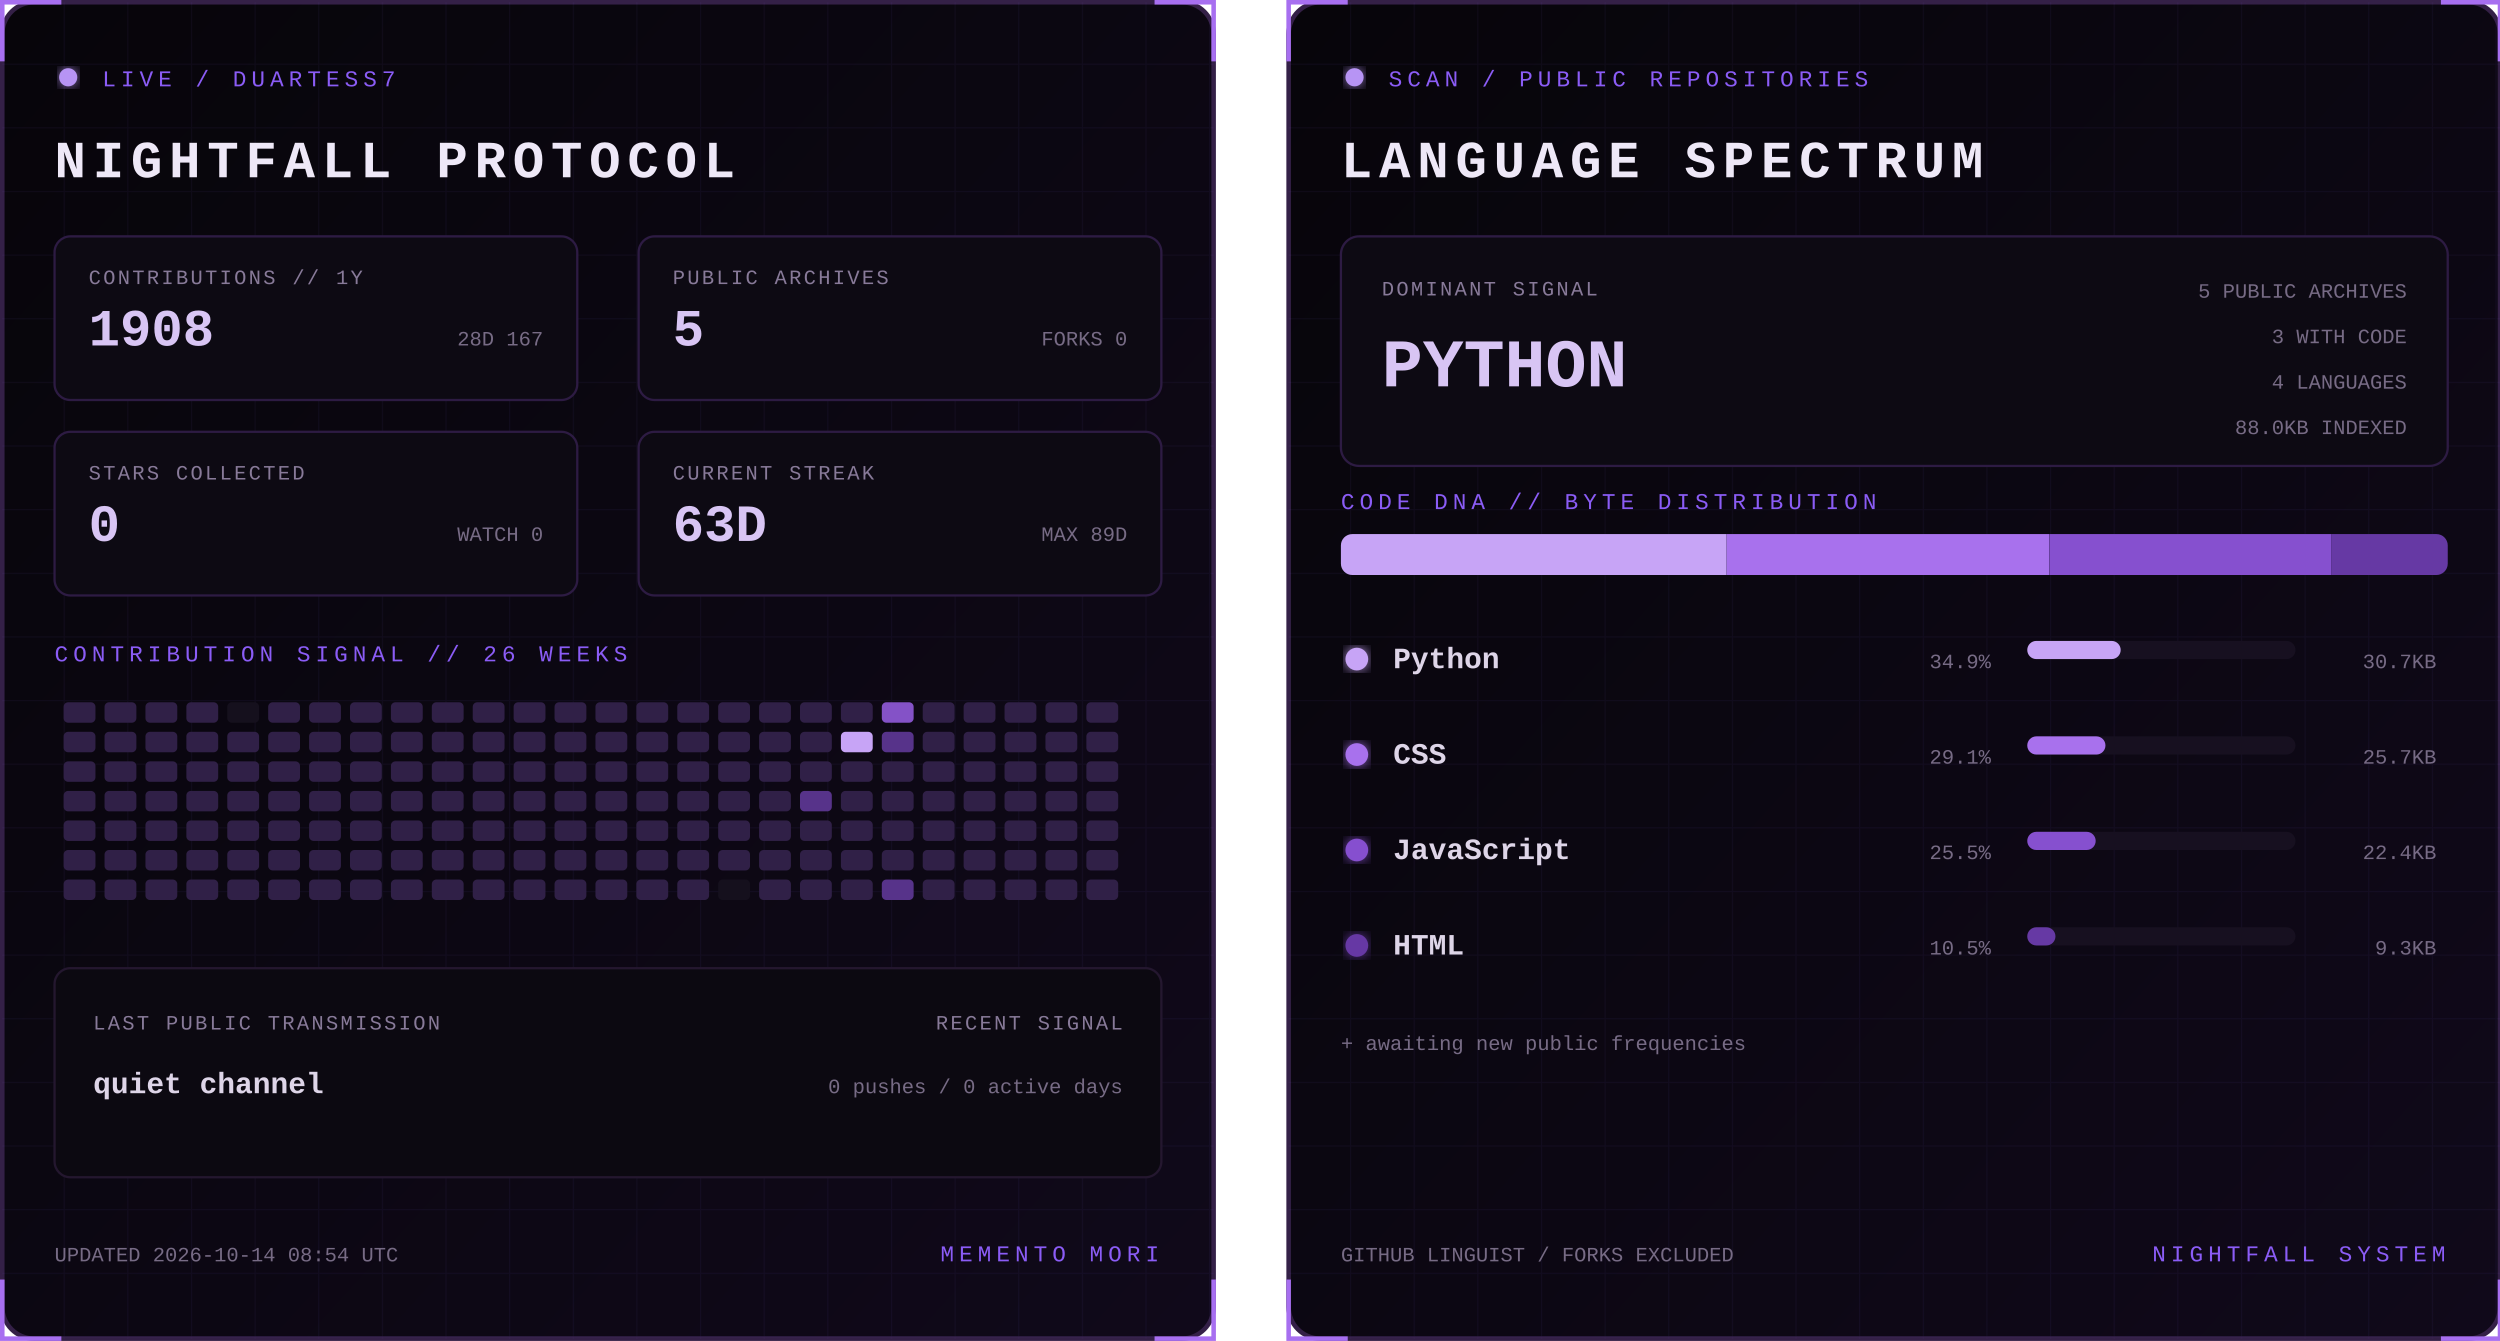
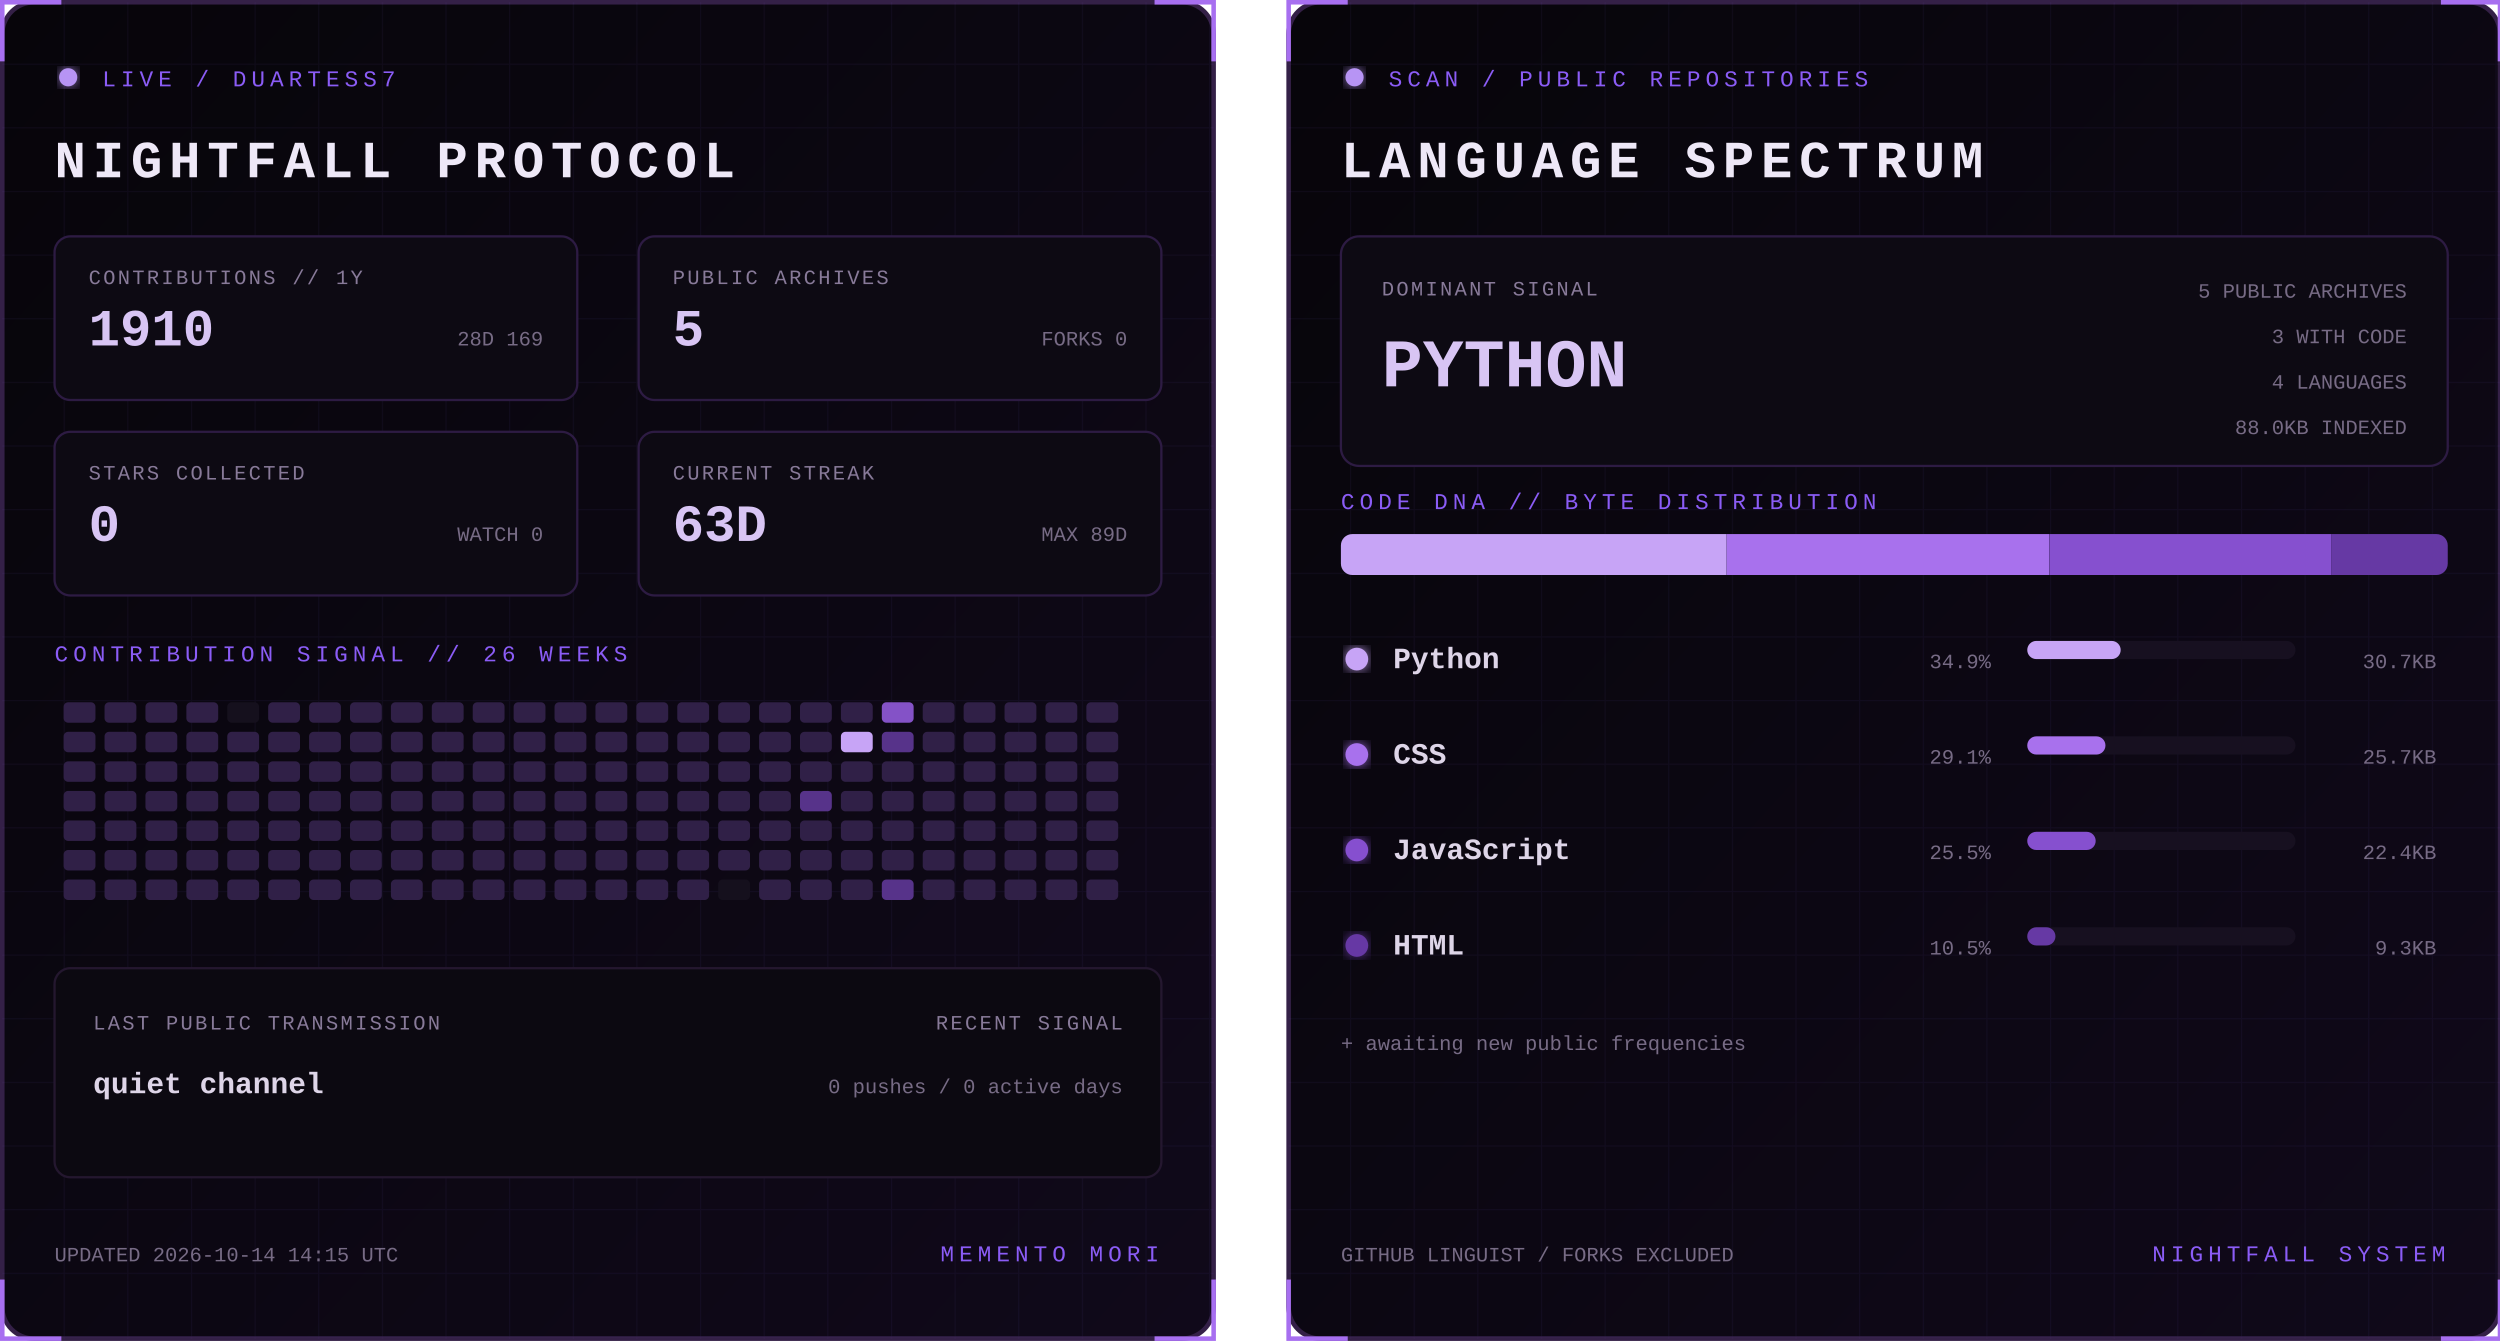
<svg xmlns="http://www.w3.org/2000/svg" width="1100" height="590" viewBox="0 0 1100 590" role="img" aria-labelledby="title desc">
  <defs>
    <linearGradient id="bg" x1="0" y1="0" x2="1" y2="1">
      <stop stop-color="#07050a" />
      <stop offset="1" stop-color="#10091a" />
    </linearGradient>
    <filter id="glow">
      <feGaussianBlur stdDeviation="3" result="b" />
      <feMerge>
        <feMergeNode in="b" />
        <feMergeNode in="SourceGraphic" />
      </feMerge>
    </filter>
    <pattern id="grid" width="28" height="28" patternUnits="userSpaceOnUse">
      <path d="M28 0H0V28" fill="none" stroke="#8b5cf6" stroke-opacity=".055" />
    </pattern>
    <clipPath id="dna">
      <rect x="24" y="235" width="487" height="18" rx="5" />
    </clipPath>
    <style>
      text { font-family: Consolas, 'Courier New', monospace; }
      .kicker { fill:#8b5cf6; font-size:10px; letter-spacing:2.2px; }
      .title { fill:#eee8f7; font-size:23px; font-weight:700; letter-spacing:3px; }
      .label { fill:#887a99; font-size:9px; letter-spacing:1px; }
      .stat { fill:#d8c5f4; font-size:23px; font-weight:700; }
      .detail,.pct { fill:#776b85; font-size:9px; }
      .lang { fill:#ded5e8; font-size:13px; font-weight:700; }
      .hero { fill:#d8c5f4; font-size:30px; font-weight:700; }
      .blink { animation:blink 1.6s step-end infinite; }
      @keyframes blink { 50% { opacity:.25 } }
    </style>
  </defs>
  <g>
    <rect x="1" y="1" width="533" height="588" rx="14" fill="url(#bg)" stroke="#342047" stroke-width="2" />
    <rect x="1" y="1" width="533" height="588" rx="14" fill="url(#grid)" />
    <path d="M27 1H1v26 M508 1h26v26 M534 563v26h-26 M27 589H1v-26" stroke="#a76ff0" stroke-width="2" fill="none" />
    <circle cx="30" cy="34" r="4" fill="#b794f4" filter="url(#glow)" class="blink" />
    <text x="45" y="38" class="kicker">LIVE / DUARTESS7</text>
    <text x="24" y="78" class="title">NIGHTFALL PROTOCOL</text>
    <g transform="translate(24 104)">
      <rect width="230" height="72" rx="7" fill="#0d0a13" stroke="#2d1b43" />
      <text x="15" y="21" class="label">CONTRIBUTIONS // 1Y</text>
-       <text x="15" y="48" class="stat">1908</text>
-       <text x="215" y="48" text-anchor="end" class="detail">28D 167</text>
+       <text x="15" y="48" class="stat">1910</text>
+       <text x="215" y="48" text-anchor="end" class="detail">28D 169</text>
    </g>
    <g transform="translate(281 104)">
      <rect width="230" height="72" rx="7" fill="#0d0a13" stroke="#2d1b43" />
      <text x="15" y="21" class="label">PUBLIC ARCHIVES</text>
      <text x="15" y="48" class="stat">5</text>
      <text x="215" y="48" text-anchor="end" class="detail">FORKS 0</text>
    </g>
    <g transform="translate(24 190)">
      <rect width="230" height="72" rx="7" fill="#0d0a13" stroke="#2d1b43" />
      <text x="15" y="21" class="label">STARS COLLECTED</text>
      <text x="15" y="48" class="stat">0</text>
      <text x="215" y="48" text-anchor="end" class="detail">WATCH 0</text>
    </g>
    <g transform="translate(281 190)">
      <rect width="230" height="72" rx="7" fill="#0d0a13" stroke="#2d1b43" />
      <text x="15" y="21" class="label">CURRENT STREAK</text>
      <text x="15" y="48" class="stat">63D</text>
      <text x="215" y="48" text-anchor="end" class="detail">MAX 89D</text>
    </g>
    <text x="24" y="291" class="kicker">CONTRIBUTION SIGNAL // 26 WEEKS</text>
    <g>
      <rect x="28" y="309" width="14" height="9" rx="2" fill="#302047" />
      <rect x="28" y="322" width="14" height="9" rx="2" fill="#302047" />
      <rect x="28" y="335" width="14" height="9" rx="2" fill="#302047" />
      <rect x="28" y="348" width="14" height="9" rx="2" fill="#302047" />
      <rect x="28" y="361" width="14" height="9" rx="2" fill="#302047" />
      <rect x="28" y="374" width="14" height="9" rx="2" fill="#302047" />
      <rect x="28" y="387" width="14" height="9" rx="2" fill="#302047" />
      <rect x="46" y="309" width="14" height="9" rx="2" fill="#302047" />
      <rect x="46" y="322" width="14" height="9" rx="2" fill="#302047" />
      <rect x="46" y="335" width="14" height="9" rx="2" fill="#302047" />
      <rect x="46" y="348" width="14" height="9" rx="2" fill="#302047" />
      <rect x="46" y="361" width="14" height="9" rx="2" fill="#302047" />
      <rect x="46" y="374" width="14" height="9" rx="2" fill="#302047" />
      <rect x="46" y="387" width="14" height="9" rx="2" fill="#302047" />
      <rect x="64" y="309" width="14" height="9" rx="2" fill="#302047" />
      <rect x="64" y="322" width="14" height="9" rx="2" fill="#302047" />
      <rect x="64" y="335" width="14" height="9" rx="2" fill="#302047" />
      <rect x="64" y="348" width="14" height="9" rx="2" fill="#302047" />
      <rect x="64" y="361" width="14" height="9" rx="2" fill="#302047" />
      <rect x="64" y="374" width="14" height="9" rx="2" fill="#302047" />
      <rect x="64" y="387" width="14" height="9" rx="2" fill="#302047" />
      <rect x="82" y="309" width="14" height="9" rx="2" fill="#302047" />
      <rect x="82" y="322" width="14" height="9" rx="2" fill="#302047" />
      <rect x="82" y="335" width="14" height="9" rx="2" fill="#302047" />
      <rect x="82" y="348" width="14" height="9" rx="2" fill="#302047" />
      <rect x="82" y="361" width="14" height="9" rx="2" fill="#302047" />
      <rect x="82" y="374" width="14" height="9" rx="2" fill="#302047" />
      <rect x="82" y="387" width="14" height="9" rx="2" fill="#302047" />
      <rect x="100" y="309" width="14" height="9" rx="2" fill="#15101d" />
      <rect x="100" y="322" width="14" height="9" rx="2" fill="#302047" />
      <rect x="100" y="335" width="14" height="9" rx="2" fill="#302047" />
      <rect x="100" y="348" width="14" height="9" rx="2" fill="#302047" />
      <rect x="100" y="361" width="14" height="9" rx="2" fill="#302047" />
      <rect x="100" y="374" width="14" height="9" rx="2" fill="#302047" />
      <rect x="100" y="387" width="14" height="9" rx="2" fill="#302047" />
      <rect x="118" y="309" width="14" height="9" rx="2" fill="#302047" />
      <rect x="118" y="322" width="14" height="9" rx="2" fill="#302047" />
      <rect x="118" y="335" width="14" height="9" rx="2" fill="#302047" />
      <rect x="118" y="348" width="14" height="9" rx="2" fill="#302047" />
      <rect x="118" y="361" width="14" height="9" rx="2" fill="#302047" />
      <rect x="118" y="374" width="14" height="9" rx="2" fill="#302047" />
      <rect x="118" y="387" width="14" height="9" rx="2" fill="#302047" />
      <rect x="136" y="309" width="14" height="9" rx="2" fill="#302047" />
      <rect x="136" y="322" width="14" height="9" rx="2" fill="#302047" />
      <rect x="136" y="335" width="14" height="9" rx="2" fill="#302047" />
      <rect x="136" y="348" width="14" height="9" rx="2" fill="#302047" />
      <rect x="136" y="361" width="14" height="9" rx="2" fill="#302047" />
      <rect x="136" y="374" width="14" height="9" rx="2" fill="#302047" />
      <rect x="136" y="387" width="14" height="9" rx="2" fill="#302047" />
      <rect x="154" y="309" width="14" height="9" rx="2" fill="#302047" />
      <rect x="154" y="322" width="14" height="9" rx="2" fill="#302047" />
      <rect x="154" y="335" width="14" height="9" rx="2" fill="#302047" />
      <rect x="154" y="348" width="14" height="9" rx="2" fill="#302047" />
      <rect x="154" y="361" width="14" height="9" rx="2" fill="#302047" />
      <rect x="154" y="374" width="14" height="9" rx="2" fill="#302047" />
      <rect x="154" y="387" width="14" height="9" rx="2" fill="#302047" />
      <rect x="172" y="309" width="14" height="9" rx="2" fill="#302047" />
      <rect x="172" y="322" width="14" height="9" rx="2" fill="#302047" />
      <rect x="172" y="335" width="14" height="9" rx="2" fill="#302047" />
      <rect x="172" y="348" width="14" height="9" rx="2" fill="#302047" />
      <rect x="172" y="361" width="14" height="9" rx="2" fill="#302047" />
      <rect x="172" y="374" width="14" height="9" rx="2" fill="#302047" />
      <rect x="172" y="387" width="14" height="9" rx="2" fill="#302047" />
      <rect x="190" y="309" width="14" height="9" rx="2" fill="#302047" />
      <rect x="190" y="322" width="14" height="9" rx="2" fill="#302047" />
      <rect x="190" y="335" width="14" height="9" rx="2" fill="#302047" />
      <rect x="190" y="348" width="14" height="9" rx="2" fill="#302047" />
      <rect x="190" y="361" width="14" height="9" rx="2" fill="#302047" />
      <rect x="190" y="374" width="14" height="9" rx="2" fill="#302047" />
      <rect x="190" y="387" width="14" height="9" rx="2" fill="#302047" />
      <rect x="208" y="309" width="14" height="9" rx="2" fill="#302047" />
      <rect x="208" y="322" width="14" height="9" rx="2" fill="#302047" />
      <rect x="208" y="335" width="14" height="9" rx="2" fill="#302047" />
      <rect x="208" y="348" width="14" height="9" rx="2" fill="#302047" />
      <rect x="208" y="361" width="14" height="9" rx="2" fill="#302047" />
      <rect x="208" y="374" width="14" height="9" rx="2" fill="#302047" />
      <rect x="208" y="387" width="14" height="9" rx="2" fill="#302047" />
      <rect x="226" y="309" width="14" height="9" rx="2" fill="#302047" />
      <rect x="226" y="322" width="14" height="9" rx="2" fill="#302047" />
      <rect x="226" y="335" width="14" height="9" rx="2" fill="#302047" />
      <rect x="226" y="348" width="14" height="9" rx="2" fill="#302047" />
      <rect x="226" y="361" width="14" height="9" rx="2" fill="#302047" />
      <rect x="226" y="374" width="14" height="9" rx="2" fill="#302047" />
      <rect x="226" y="387" width="14" height="9" rx="2" fill="#302047" />
      <rect x="244" y="309" width="14" height="9" rx="2" fill="#302047" />
      <rect x="244" y="322" width="14" height="9" rx="2" fill="#302047" />
      <rect x="244" y="335" width="14" height="9" rx="2" fill="#302047" />
      <rect x="244" y="348" width="14" height="9" rx="2" fill="#302047" />
      <rect x="244" y="361" width="14" height="9" rx="2" fill="#302047" />
      <rect x="244" y="374" width="14" height="9" rx="2" fill="#302047" />
      <rect x="244" y="387" width="14" height="9" rx="2" fill="#302047" />
      <rect x="262" y="309" width="14" height="9" rx="2" fill="#302047" />
      <rect x="262" y="322" width="14" height="9" rx="2" fill="#302047" />
      <rect x="262" y="335" width="14" height="9" rx="2" fill="#302047" />
      <rect x="262" y="348" width="14" height="9" rx="2" fill="#302047" />
      <rect x="262" y="361" width="14" height="9" rx="2" fill="#302047" />
      <rect x="262" y="374" width="14" height="9" rx="2" fill="#302047" />
      <rect x="262" y="387" width="14" height="9" rx="2" fill="#302047" />
      <rect x="280" y="309" width="14" height="9" rx="2" fill="#302047" />
      <rect x="280" y="322" width="14" height="9" rx="2" fill="#302047" />
      <rect x="280" y="335" width="14" height="9" rx="2" fill="#302047" />
      <rect x="280" y="348" width="14" height="9" rx="2" fill="#302047" />
      <rect x="280" y="361" width="14" height="9" rx="2" fill="#302047" />
      <rect x="280" y="374" width="14" height="9" rx="2" fill="#302047" />
      <rect x="280" y="387" width="14" height="9" rx="2" fill="#302047" />
      <rect x="298" y="309" width="14" height="9" rx="2" fill="#302047" />
      <rect x="298" y="322" width="14" height="9" rx="2" fill="#302047" />
      <rect x="298" y="335" width="14" height="9" rx="2" fill="#302047" />
      <rect x="298" y="348" width="14" height="9" rx="2" fill="#302047" />
      <rect x="298" y="361" width="14" height="9" rx="2" fill="#302047" />
      <rect x="298" y="374" width="14" height="9" rx="2" fill="#302047" />
      <rect x="298" y="387" width="14" height="9" rx="2" fill="#302047" />
      <rect x="316" y="309" width="14" height="9" rx="2" fill="#302047" />
      <rect x="316" y="322" width="14" height="9" rx="2" fill="#302047" />
      <rect x="316" y="335" width="14" height="9" rx="2" fill="#302047" />
      <rect x="316" y="348" width="14" height="9" rx="2" fill="#302047" />
      <rect x="316" y="361" width="14" height="9" rx="2" fill="#302047" />
      <rect x="316" y="374" width="14" height="9" rx="2" fill="#302047" />
      <rect x="316" y="387" width="14" height="9" rx="2" fill="#15101d" />
      <rect x="334" y="309" width="14" height="9" rx="2" fill="#302047" />
      <rect x="334" y="322" width="14" height="9" rx="2" fill="#302047" />
      <rect x="334" y="335" width="14" height="9" rx="2" fill="#302047" />
      <rect x="334" y="348" width="14" height="9" rx="2" fill="#302047" />
      <rect x="334" y="361" width="14" height="9" rx="2" fill="#302047" />
      <rect x="334" y="374" width="14" height="9" rx="2" fill="#302047" />
      <rect x="334" y="387" width="14" height="9" rx="2" fill="#302047" />
      <rect x="352" y="309" width="14" height="9" rx="2" fill="#302047" />
      <rect x="352" y="322" width="14" height="9" rx="2" fill="#302047" />
      <rect x="352" y="335" width="14" height="9" rx="2" fill="#302047" />
      <rect x="352" y="348" width="14" height="9" rx="2" fill="#57338a" />
      <rect x="352" y="361" width="14" height="9" rx="2" fill="#302047" />
      <rect x="352" y="374" width="14" height="9" rx="2" fill="#302047" />
      <rect x="352" y="387" width="14" height="9" rx="2" fill="#302047" />
      <rect x="370" y="309" width="14" height="9" rx="2" fill="#302047" />
      <rect x="370" y="322" width="14" height="9" rx="2" fill="#c7a4f6" />
      <rect x="370" y="335" width="14" height="9" rx="2" fill="#302047" />
      <rect x="370" y="348" width="14" height="9" rx="2" fill="#302047" />
      <rect x="370" y="361" width="14" height="9" rx="2" fill="#302047" />
      <rect x="370" y="374" width="14" height="9" rx="2" fill="#302047" />
      <rect x="370" y="387" width="14" height="9" rx="2" fill="#302047" />
      <rect x="388" y="309" width="14" height="9" rx="2" fill="#8452c7" />
      <rect x="388" y="322" width="14" height="9" rx="2" fill="#57338a" />
      <rect x="388" y="335" width="14" height="9" rx="2" fill="#302047" />
      <rect x="388" y="348" width="14" height="9" rx="2" fill="#302047" />
      <rect x="388" y="361" width="14" height="9" rx="2" fill="#302047" />
      <rect x="388" y="374" width="14" height="9" rx="2" fill="#302047" />
      <rect x="388" y="387" width="14" height="9" rx="2" fill="#57338a" />
      <rect x="406" y="309" width="14" height="9" rx="2" fill="#302047" />
      <rect x="406" y="322" width="14" height="9" rx="2" fill="#302047" />
      <rect x="406" y="335" width="14" height="9" rx="2" fill="#302047" />
      <rect x="406" y="348" width="14" height="9" rx="2" fill="#302047" />
      <rect x="406" y="361" width="14" height="9" rx="2" fill="#302047" />
      <rect x="406" y="374" width="14" height="9" rx="2" fill="#302047" />
      <rect x="406" y="387" width="14" height="9" rx="2" fill="#302047" />
      <rect x="424" y="309" width="14" height="9" rx="2" fill="#302047" />
      <rect x="424" y="322" width="14" height="9" rx="2" fill="#302047" />
      <rect x="424" y="335" width="14" height="9" rx="2" fill="#302047" />
      <rect x="424" y="348" width="14" height="9" rx="2" fill="#302047" />
      <rect x="424" y="361" width="14" height="9" rx="2" fill="#302047" />
      <rect x="424" y="374" width="14" height="9" rx="2" fill="#302047" />
      <rect x="424" y="387" width="14" height="9" rx="2" fill="#302047" />
      <rect x="442" y="309" width="14" height="9" rx="2" fill="#302047" />
      <rect x="442" y="322" width="14" height="9" rx="2" fill="#302047" />
      <rect x="442" y="335" width="14" height="9" rx="2" fill="#302047" />
      <rect x="442" y="348" width="14" height="9" rx="2" fill="#302047" />
      <rect x="442" y="361" width="14" height="9" rx="2" fill="#302047" />
      <rect x="442" y="374" width="14" height="9" rx="2" fill="#302047" />
      <rect x="442" y="387" width="14" height="9" rx="2" fill="#302047" />
      <rect x="460" y="309" width="14" height="9" rx="2" fill="#302047" />
      <rect x="460" y="322" width="14" height="9" rx="2" fill="#302047" />
      <rect x="460" y="335" width="14" height="9" rx="2" fill="#302047" />
      <rect x="460" y="348" width="14" height="9" rx="2" fill="#302047" />
      <rect x="460" y="361" width="14" height="9" rx="2" fill="#302047" />
      <rect x="460" y="374" width="14" height="9" rx="2" fill="#302047" />
      <rect x="460" y="387" width="14" height="9" rx="2" fill="#302047" />
      <rect x="478" y="309" width="14" height="9" rx="2" fill="#302047" />
      <rect x="478" y="322" width="14" height="9" rx="2" fill="#302047" />
      <rect x="478" y="335" width="14" height="9" rx="2" fill="#302047" />
      <rect x="478" y="348" width="14" height="9" rx="2" fill="#302047" />
      <rect x="478" y="361" width="14" height="9" rx="2" fill="#302047" />
      <rect x="478" y="374" width="14" height="9" rx="2" fill="#302047" />
      <rect x="478" y="387" width="14" height="9" rx="2" fill="#302047" />
    </g>
    <rect x="24" y="426" width="487" height="92" rx="7" fill="#0c0911" stroke="#24172f" />
    <text x="41" y="453" class="label">LAST PUBLIC TRANSMISSION</text>
    <text x="41" y="481" class="lang">quiet channel</text>
    <text x="494" y="453" text-anchor="end" class="label">RECENT SIGNAL</text>
    <text x="494" y="481" text-anchor="end" class="detail">0 pushes / 0 active days</text>
-     <text x="24" y="555" class="detail">UPDATED 2026-10-14 08:54 UTC</text>
+     <text x="24" y="555" class="detail">UPDATED 2026-10-14 14:15 UTC</text>
    <text x="510" y="555" text-anchor="end" class="kicker">MEMENTO MORI</text>
  </g>
  <g transform="translate(566)">
    <rect x="1" y="1" width="533" height="588" rx="14" fill="url(#bg)" stroke="#342047" stroke-width="2" />
    <rect x="1" y="1" width="533" height="588" rx="14" fill="url(#grid)" />
    <path d="M27 1H1v26 M508 1h26v26 M534 563v26h-26 M27 589H1v-26" stroke="#a76ff0" stroke-width="2" fill="none" />
    <circle cx="30" cy="34" r="4" fill="#b794f4" filter="url(#glow)" class="blink" />
    <text x="45" y="38" class="kicker">SCAN / PUBLIC REPOSITORIES</text>
    <text x="24" y="78" class="title">LANGUAGE SPECTRUM</text>
    <rect x="24" y="104" width="487" height="101" rx="8" fill="#0d0a13" stroke="#2d1b43" />
    <text x="42" y="130" class="label">DOMINANT SIGNAL</text>
    <text x="42" y="170" class="hero">PYTHON</text>
    <text x="493" y="131" text-anchor="end" class="detail">5 PUBLIC ARCHIVES</text>
    <text x="493" y="151" text-anchor="end" class="detail">3 WITH CODE</text>
    <text x="493" y="171" text-anchor="end" class="detail">4 LANGUAGES</text>
    <text x="493" y="191" text-anchor="end" class="detail">88.0KB INDEXED</text>
    <text x="24" y="224" class="kicker">CODE DNA // BYTE DISTRIBUTION</text>
    <rect x="24" y="235" width="487" height="18" rx="5" fill="#171020" />
    <g clip-path="url(#dna)">
      <rect x="24.0" y="235" width="169.7" height="18" fill="#c7a4f6" />
      <rect x="193.7" y="235" width="141.9" height="18" fill="#a871ed" />
      <rect x="335.7" y="235" width="124.0" height="18" fill="#8650cf" />
      <rect x="459.7" y="235" width="51.3" height="18" fill="#6639a4" />
    </g>
    <circle cx="31" cy="290" r="5" fill="#c7a4f6" filter="url(#glow)" />
    <text x="47" y="294" class="lang">Python</text>
    <text x="310" y="294" text-anchor="end" class="pct">34.9%</text>
    <rect x="326" y="282" width="118" height="8" rx="4" fill="#171020" />
    <rect x="326" y="282" width="41.1" height="8" rx="4" fill="#c7a4f6" />
    <text x="506" y="294" text-anchor="end" class="detail">30.7KB</text>
    <circle cx="31" cy="332" r="5" fill="#a871ed" filter="url(#glow)" />
    <text x="47" y="336" class="lang">CSS</text>
    <text x="310" y="336" text-anchor="end" class="pct">29.1%</text>
    <rect x="326" y="324" width="118" height="8" rx="4" fill="#171020" />
    <rect x="326" y="324" width="34.4" height="8" rx="4" fill="#a871ed" />
    <text x="506" y="336" text-anchor="end" class="detail">25.7KB</text>
    <circle cx="31" cy="374" r="5" fill="#8650cf" filter="url(#glow)" />
    <text x="47" y="378" class="lang">JavaScript</text>
    <text x="310" y="378" text-anchor="end" class="pct">25.5%</text>
    <rect x="326" y="366" width="118" height="8" rx="4" fill="#171020" />
    <rect x="326" y="366" width="30.1" height="8" rx="4" fill="#8650cf" />
    <text x="506" y="378" text-anchor="end" class="detail">22.4KB</text>
    <circle cx="31" cy="416" r="5" fill="#6639a4" filter="url(#glow)" />
    <text x="47" y="420" class="lang">HTML</text>
    <text x="310" y="420" text-anchor="end" class="pct">10.5%</text>
    <rect x="326" y="408" width="118" height="8" rx="4" fill="#171020" />
    <rect x="326" y="408" width="12.4" height="8" rx="4" fill="#6639a4" />
    <text x="506" y="420" text-anchor="end" class="detail">9.3KB</text>
    <text x="24" y="462" class="detail">+ awaiting new public frequencies</text>
    <text x="24" y="555" class="detail">GITHUB LINGUIST / FORKS EXCLUDED</text>
    <text x="510" y="555" text-anchor="end" class="kicker">NIGHTFALL SYSTEM</text>
  </g>
</svg>
